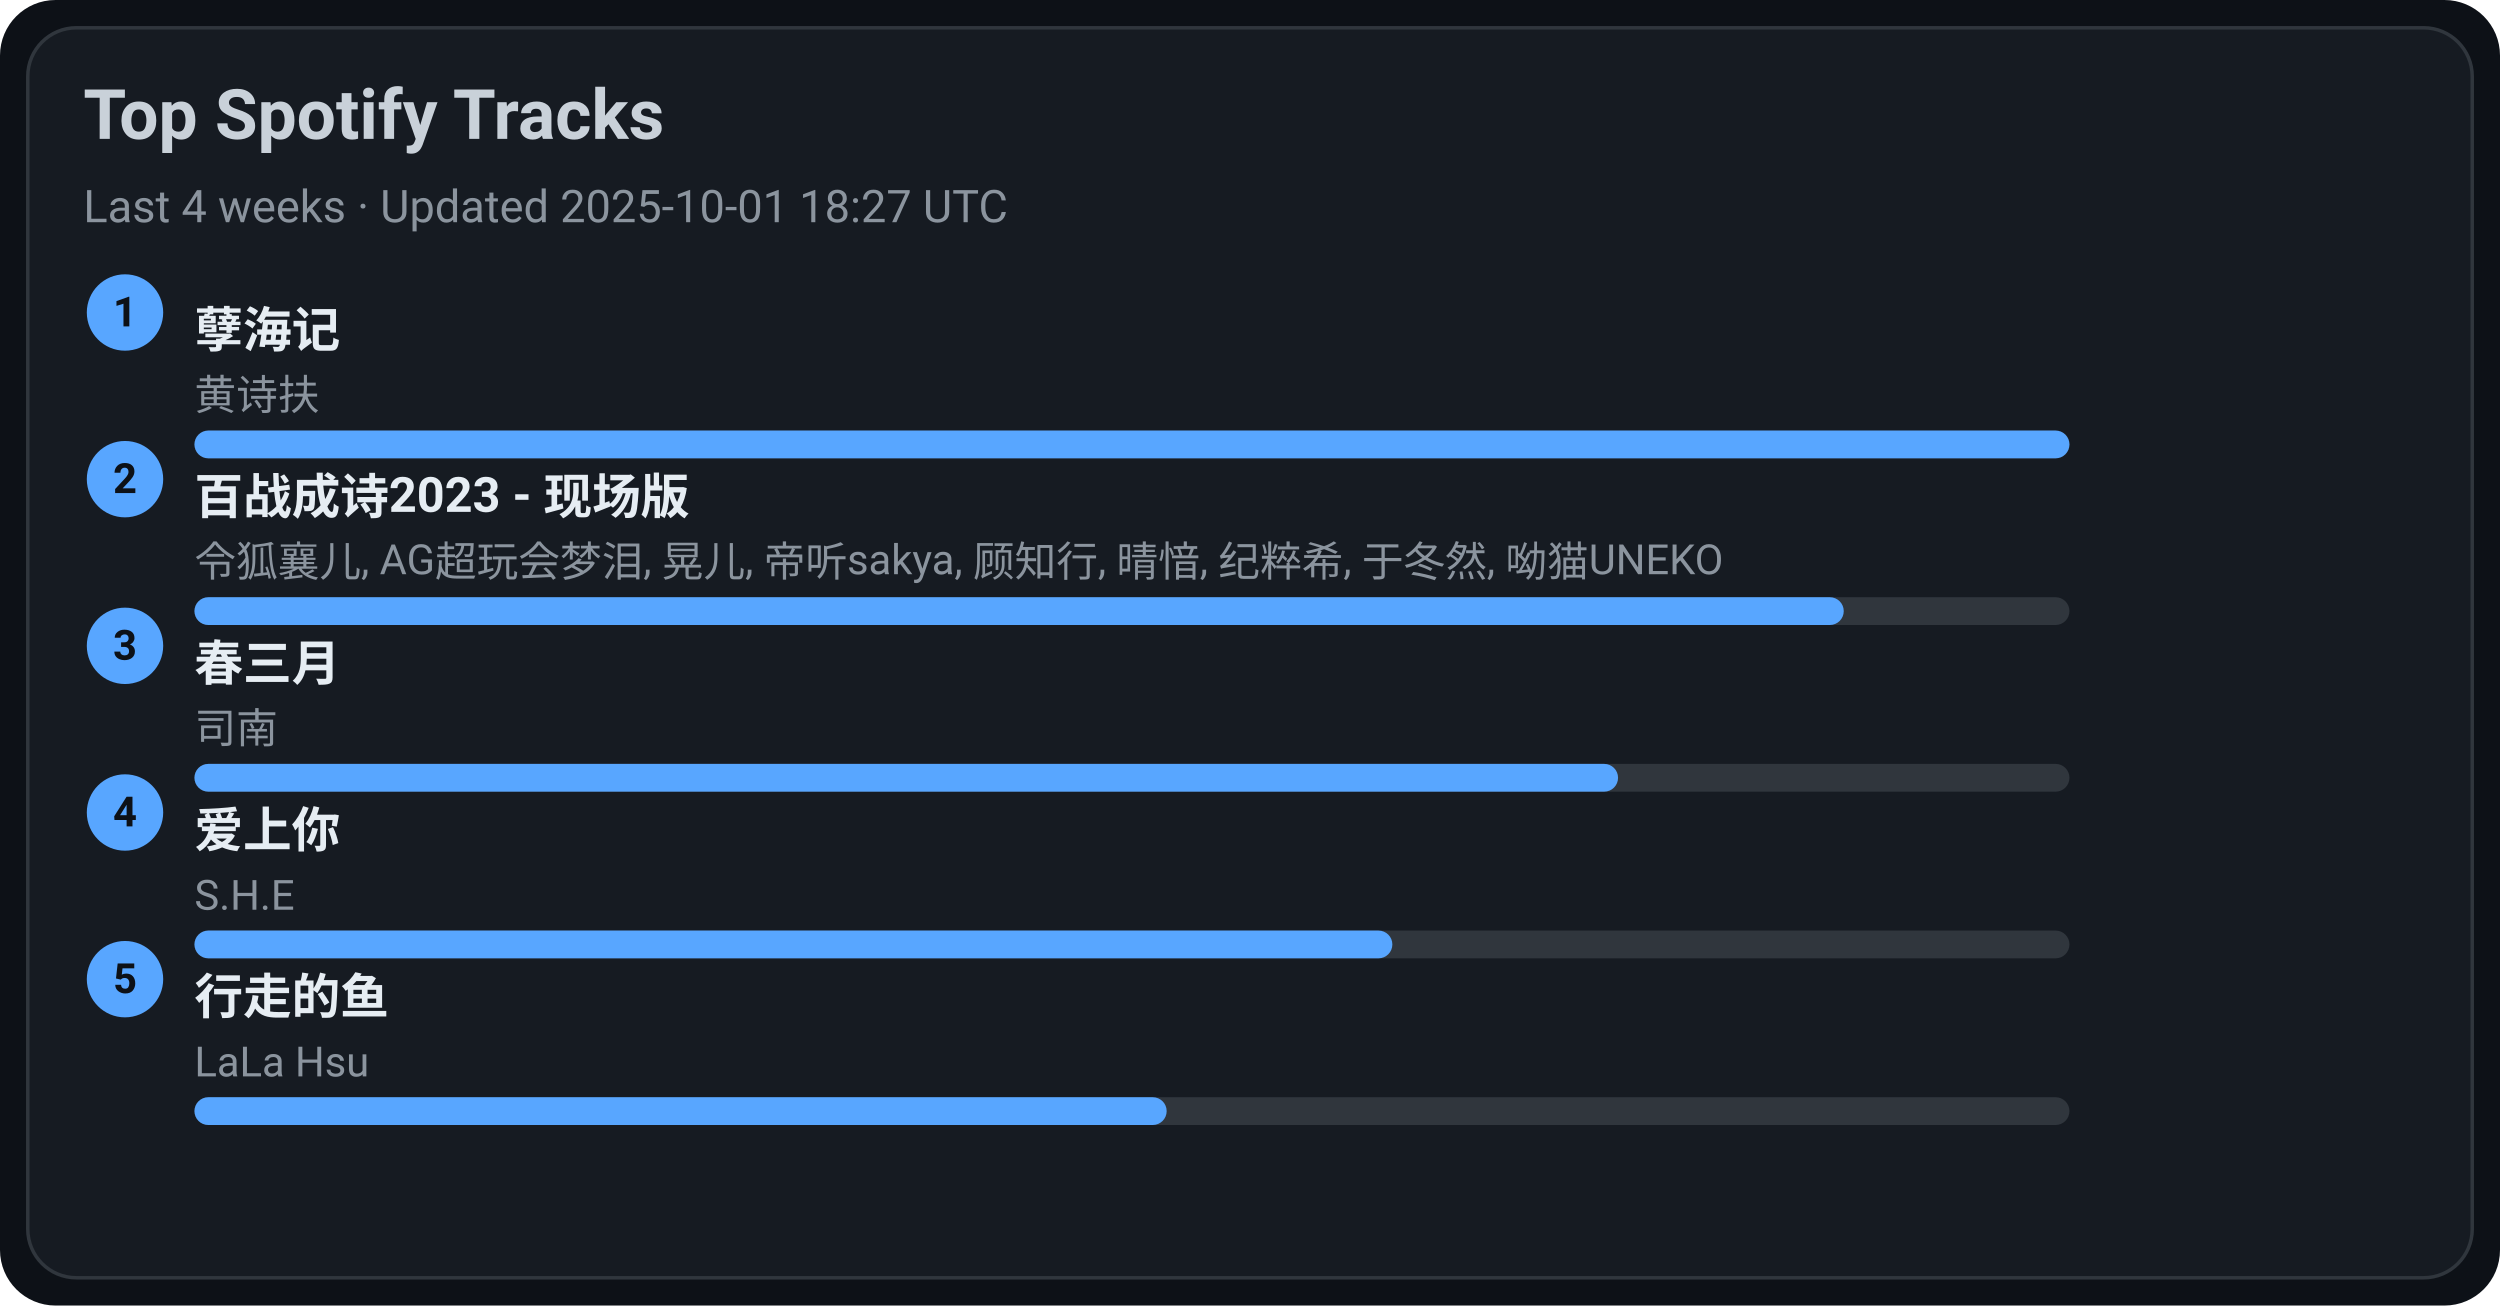
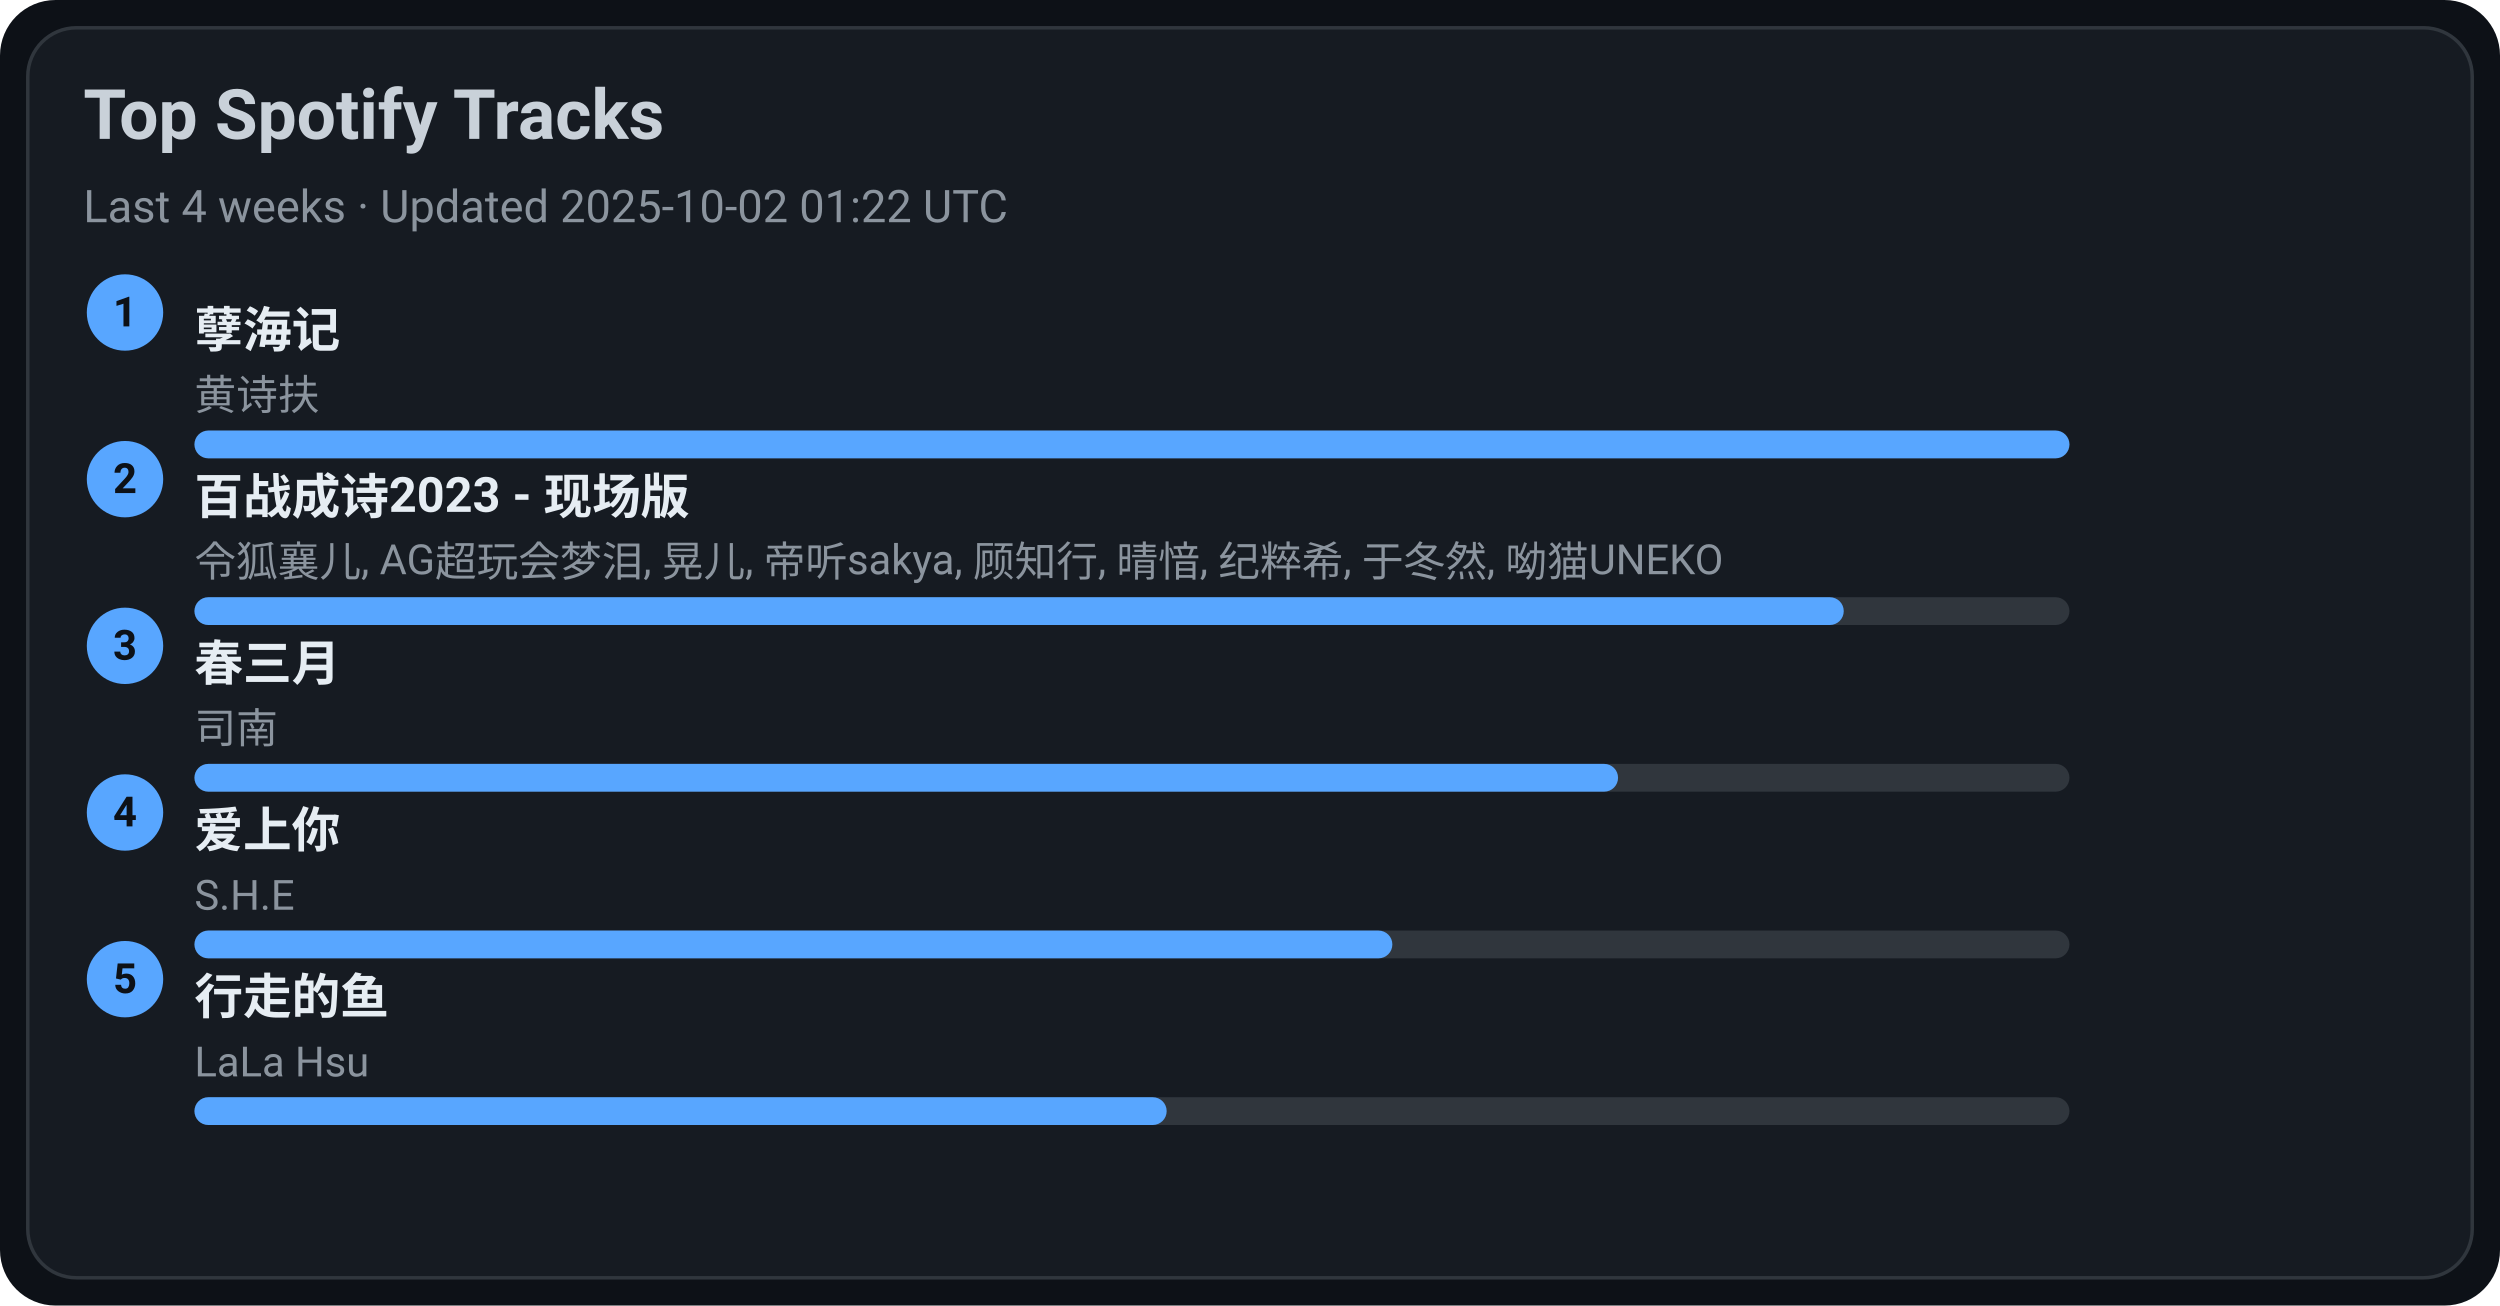
<svg xmlns="http://www.w3.org/2000/svg" width="720" height="376" viewBox="0 0 720 376">
  <style>text{font-family:-apple-system,BlinkMacSystemFont,Segoe UI,Roboto,Ubuntu,Helvetica Neue,Arial,Noto Sans,sans-serif}</style>
  <rect width="720" height="376" rx="16" fill="#0d1117" />
  <rect x="8" y="8" width="704" height="360" rx="14" fill="#161b22" stroke="#30363d" />
  <text x="24" y="40" font-size="20" fill="#c9d1d9" font-weight="600">Top Spotify Tracks</text>
-   <text x="24" y="64" font-size="13" fill="#8b949e">Last 4 weeks · Updated 2025-10-01 18:27 UTC</text>
+   <text x="24" y="64" font-size="13" fill="#8b949e">Last 4 weeks · Updated 2025-10-02 01:22 UTC</text>
  <circle cx="36" cy="90" r="11" fill="#58a6ff" />
  <text x="36" y="94" text-anchor="middle" font-size="12" fill="#0d1117" font-weight="700">1</text>
  <a href="https://open.spotify.com/track/3eIovUMhirNN6btJbpzNqD" target="_blank" rel="noopener noreferrer">
    <text x="56" y="100" font-size="14" fill="#e6edf3" font-weight="600">孽海记</text>
  </a>
  <text x="56" y="118" font-size="12" fill="#8b949e">黄诗扶</text>
  <rect x="56" y="124" width="540" height="8" rx="4" fill="#30363d" />
  <rect x="56" y="124" width="540" height="8" rx="4" fill="#58a6ff" />
  <circle cx="36" cy="138" r="11" fill="#58a6ff" />
  <text x="36" y="142" text-anchor="middle" font-size="12" fill="#0d1117" font-weight="700">2</text>
  <a href="https://open.spotify.com/track/2gttnS8fWnDwziLFt2TLEi" target="_blank" rel="noopener noreferrer">
    <text x="56" y="148" font-size="14" fill="#e6edf3" font-weight="600">百战成诗2023 - 现场版</text>
  </a>
  <text x="56" y="166" font-size="12" fill="#8b949e">令狐襄儿, AG超玩会梦泪, 晃儿, 帝听sakya, 顾知行, 晴愔, 纪粹希, 于冬然, 呦猫UNEKO</text>
  <rect x="56" y="172" width="540" height="8" rx="4" fill="#30363d" />
  <rect x="56" y="172" width="475" height="8" rx="4" fill="#58a6ff" />
  <circle cx="36" cy="186" r="11" fill="#58a6ff" />
  <text x="36" y="190" text-anchor="middle" font-size="12" fill="#0d1117" font-weight="700">3</text>
  <a href="https://open.spotify.com/track/5A9BOP4WTk2UayDlMb8w98" target="_blank" rel="noopener noreferrer">
    <text x="56" y="196" font-size="14" fill="#e6edf3" font-weight="600">春三月</text>
  </a>
  <text x="56" y="214" font-size="12" fill="#8b949e">司南</text>
  <rect x="56" y="220" width="540" height="8" rx="4" fill="#30363d" />
  <rect x="56" y="220" width="410" height="8" rx="4" fill="#58a6ff" />
  <circle cx="36" cy="234" r="11" fill="#58a6ff" />
  <text x="36" y="238" text-anchor="middle" font-size="12" fill="#0d1117" font-weight="700">4</text>
  <a href="https://open.spotify.com/track/4hcNpo1rtbzyNswsM5byTf" target="_blank" rel="noopener noreferrer">
    <text x="56" y="244" font-size="14" fill="#e6edf3" font-weight="600">爱上你</text>
  </a>
  <text x="56" y="262" font-size="12" fill="#8b949e">S.H.E</text>
  <rect x="56" y="268" width="540" height="8" rx="4" fill="#30363d" />
  <rect x="56" y="268" width="345" height="8" rx="4" fill="#58a6ff" />
  <circle cx="36" cy="282" r="11" fill="#58a6ff" />
  <text x="36" y="286" text-anchor="middle" font-size="12" fill="#0d1117" font-weight="700">5</text>
  <a href="https://open.spotify.com/track/5tGyQ1cWTaHBfZSHWr8AZb" target="_blank" rel="noopener noreferrer">
    <text x="56" y="292" font-size="14" fill="#e6edf3" font-weight="600">行走的鱼</text>
  </a>
  <text x="56" y="310" font-size="12" fill="#8b949e">LaLa Hsu</text>
  <rect x="56" y="316" width="540" height="8" rx="4" fill="#30363d" />
  <rect x="56" y="316" width="280" height="8" rx="4" fill="#58a6ff" />
</svg>
